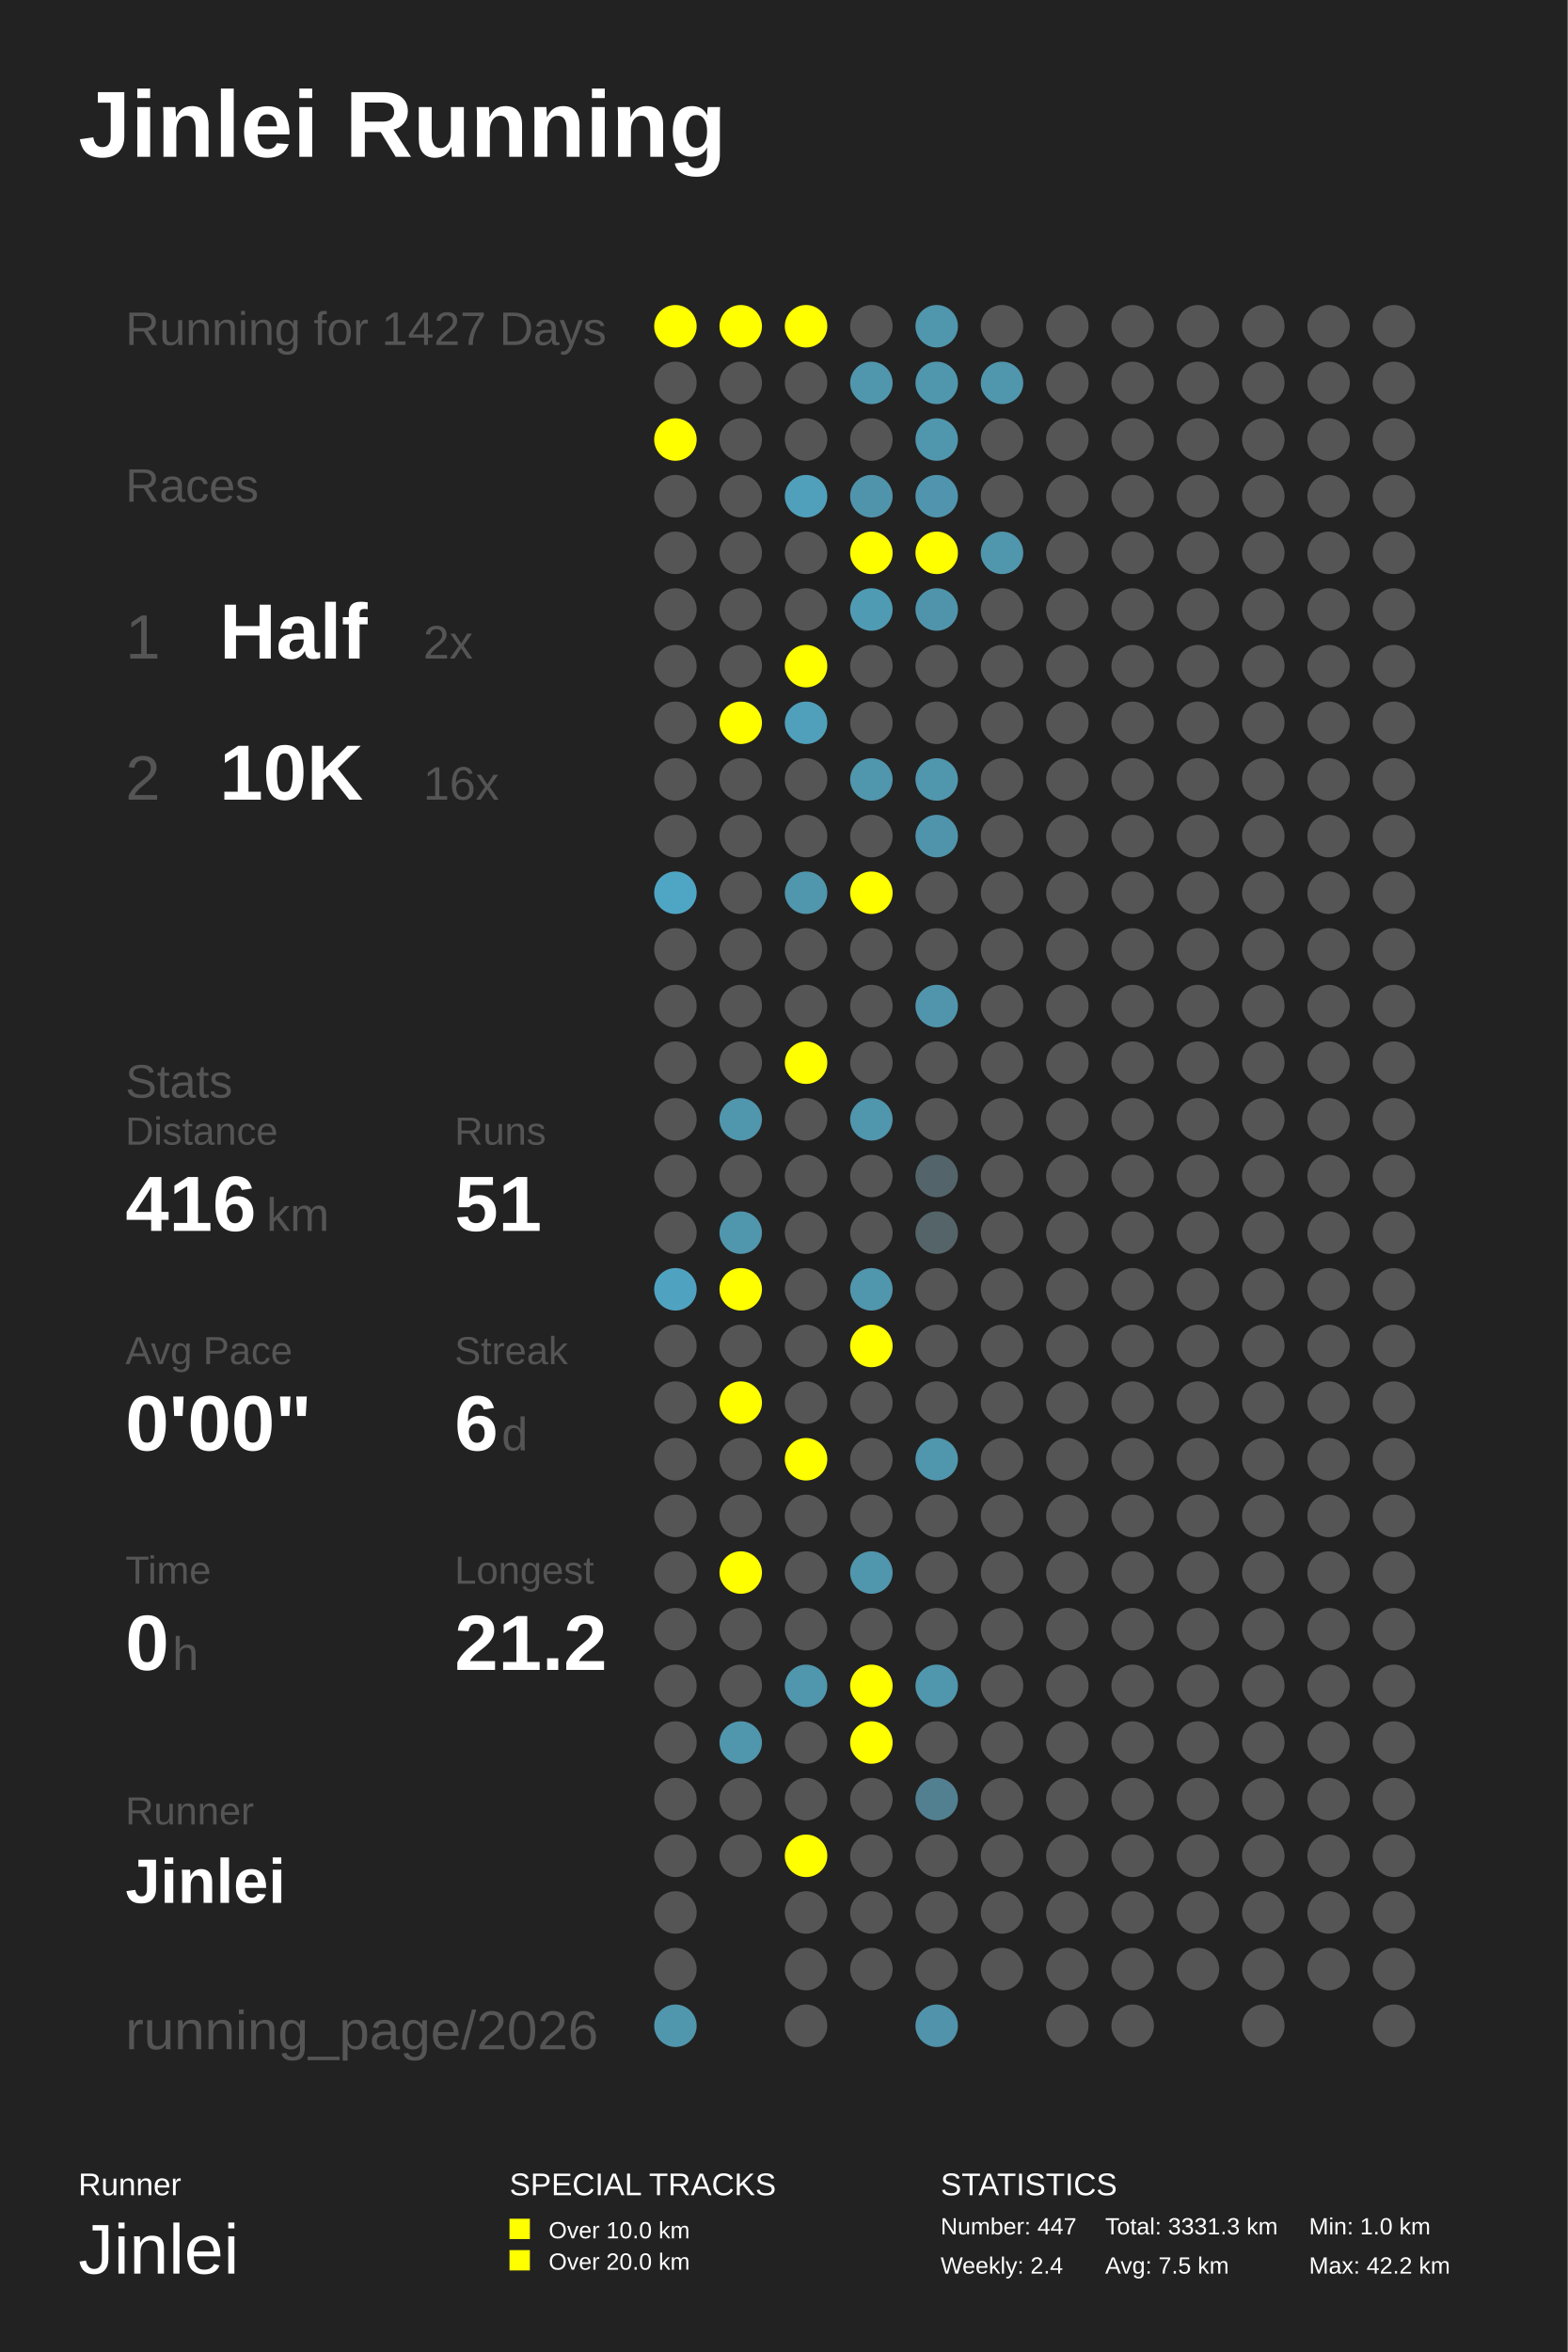
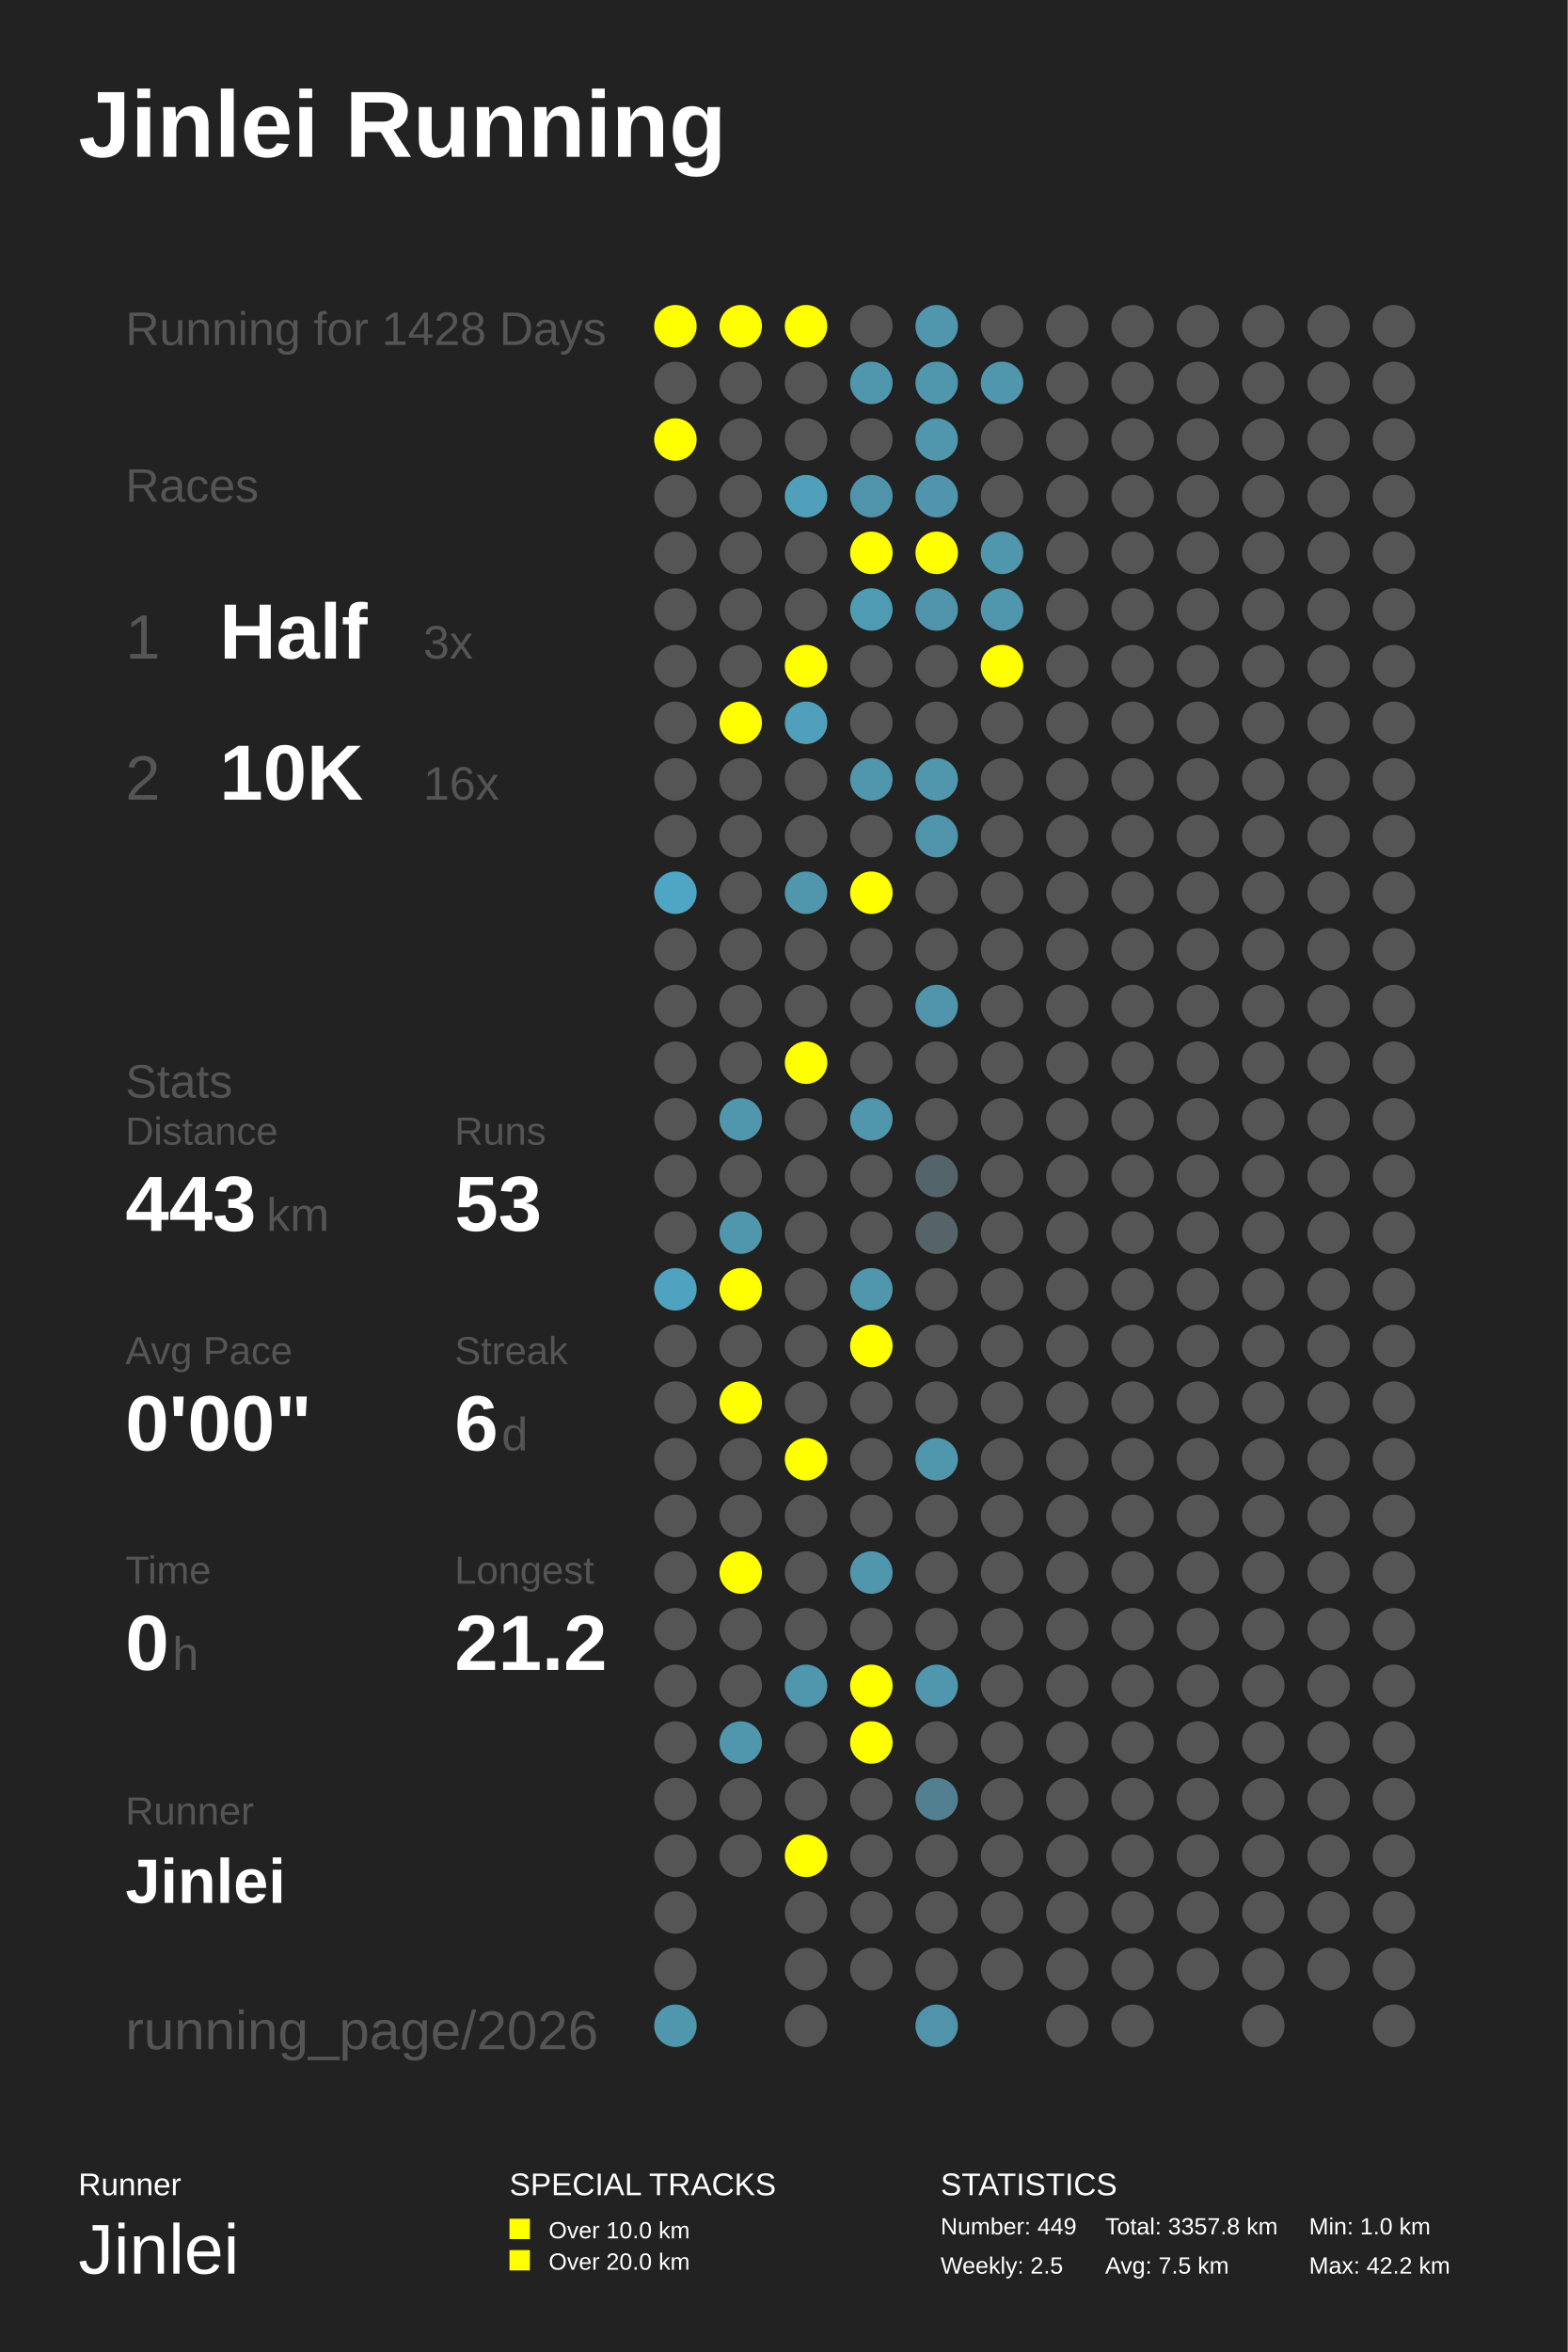
<svg xmlns="http://www.w3.org/2000/svg" baseProfile="full" height="300mm" version="1.1" viewBox="0,0,200,300" width="200mm">
  <defs />
  <rect fill="#222222" height="300" width="200" x="0" y="0" />
  <text fill="#FFFFFF" style="font-size:12px; font-family:Arial; font-weight:bold;" x="10" y="20">Jinlei Running</text>
  <text fill="#FFFFFF" style="font-size:4px; font-family:Arial" x="10" y="280">Runner</text>
  <text fill="#FFFFFF" style="font-size:9px; font-family:Arial" x="10" y="290">Jinlei</text>
  <text fill="#FFFFFF" style="font-size:4px; font-family:Arial" x="65" y="280">SPECIAL TRACKS</text>
  <rect fill="#FFFF00" height="2.6" width="2.6" x="65" y="283" />
  <text fill="#FFFFFF" style="font-size:3px; font-family:Arial" x="70" y="285.5">Over 10.0 km</text>
  <rect fill="#FFFF00" height="2.6" width="2.6" x="65" y="287" />
  <text fill="#FFFFFF" style="font-size:3px; font-family:Arial" x="70" y="289.5">Over 20.0 km</text>
  <text fill="#FFFFFF" style="font-size:4px; font-family:Arial" x="120" y="280">STATISTICS</text>
-   <text fill="#FFFFFF" style="font-size:3px; font-family:Arial" x="120" y="285">Number: 447</text>
-   <text fill="#FFFFFF" style="font-size:3px; font-family:Arial" x="120" y="290">Weekly: 2.4</text>
-   <text fill="#FFFFFF" style="font-size:3px; font-family:Arial" x="141" y="285">Total: 3331.3 km</text>
+   <text fill="#FFFFFF" style="font-size:3px; font-family:Arial" x="120" y="285">Number: 449</text>
+   <text fill="#FFFFFF" style="font-size:3px; font-family:Arial" x="120" y="290">Weekly: 2.5</text>
+   <text fill="#FFFFFF" style="font-size:3px; font-family:Arial" x="141" y="285">Total: 3357.8 km</text>
  <text fill="#FFFFFF" style="font-size:3px; font-family:Arial" x="141" y="290">Avg: 7.5 km</text>
  <text fill="#FFFFFF" style="font-size:3px; font-family:Arial" x="167" y="285">Min: 1.0 km</text>
  <text fill="#FFFFFF" style="font-size:3px; font-family:Arial" x="167" y="290">Max: 42.2 km</text>
-   <text fill="#555555" style="font-size:6px; font-family:Arial;" x="16" y="44">Running for 1427 Days</text>
+   <text fill="#555555" style="font-size:6px; font-family:Arial;" x="16" y="44">Running for 1428 Days</text>
  <text fill="#555555" style="font-size:6px; font-family:Arial;" x="16" y="64">Races</text>
  <text fill="#555555" style="font-size:8px; font-family:Arial;" x="16" y="84">1</text>
  <text fill="#FFFFFF" style="font-size:10px; font-family:Arial; font-weight:bold;" x="28" y="84">Half</text>
-   <text fill="#555555" style="font-size:6px; font-family:Arial;" x="54" y="84">2x</text>
+   <text fill="#555555" style="font-size:6px; font-family:Arial;" x="54" y="84">3x</text>
  <text fill="#555555" style="font-size:8px; font-family:Arial;" x="16" y="102">2</text>
  <text fill="#FFFFFF" style="font-size:10px; font-family:Arial; font-weight:bold;" x="28" y="102">10K</text>
  <text fill="#555555" style="font-size:6px; font-family:Arial;" x="54" y="102">16x</text>
  <text fill="#555555" style="font-size:6px; font-family:Arial;" x="16" y="140">Stats</text>
  <text fill="#555555" style="font-size:5px; font-family:Arial;" x="16" y="146">Distance</text>
-   <text fill="#FFFFFF" style="font-size:10px; font-family:Arial; font-weight:bold;" x="16" y="157">416</text>
+   <text fill="#FFFFFF" style="font-size:10px; font-family:Arial; font-weight:bold;" x="16" y="157">443</text>
  <text fill="#555555" style="font-size:6px; font-family:Arial;" x="34" y="157">km</text>
  <text fill="#555555" style="font-size:5px; font-family:Arial;" x="58" y="146">Runs</text>
-   <text fill="#FFFFFF" style="font-size:10px; font-family:Arial; font-weight:bold;" x="58" y="157">51</text>
+   <text fill="#FFFFFF" style="font-size:10px; font-family:Arial; font-weight:bold;" x="58" y="157">53</text>
  <text fill="#555555" style="font-size:5px; font-family:Arial;" x="16" y="174">Avg Pace</text>
  <text fill="#FFFFFF" style="font-size:10px; font-family:Arial; font-weight:bold;" x="16" y="185">0'00"</text>
  <text fill="#555555" style="font-size:5px; font-family:Arial;" x="58" y="174">Streak</text>
  <text fill="#FFFFFF" style="font-size:10px; font-family:Arial; font-weight:bold;" x="58" y="185">6</text>
  <text fill="#555555" style="font-size:6px; font-family:Arial;" x="64" y="185">d</text>
  <text fill="#555555" style="font-size:5px; font-family:Arial;" x="16" y="202">Time</text>
  <text fill="#FFFFFF" style="font-size:10px; font-family:Arial; font-weight:bold;" x="16" y="213">0</text>
  <text fill="#555555" style="font-size:6px; font-family:Arial;" x="22" y="213">h</text>
  <text fill="#555555" style="font-size:5px; font-family:Arial;" x="58" y="202">Longest</text>
  <text fill="#FFFFFF" style="font-size:10px; font-family:Arial; font-weight:bold;" x="58" y="213">21.2</text>
  <text fill="#555555" style="font-size:5px; font-family:Arial;" x="16" y="232.71">Runner</text>
  <text fill="#FFFFFF" style="font-size:8px; font-family:Arial; font-weight:bold;" x="16" y="242.71">Jinlei</text>
  <text fill="#555555" style="font-size:7px; font-family:Arial;" x="16" y="261.387">running_page/2026</text>
  <circle cx="86.167" cy="41.613" fill="#FFFF00" r="2.71" />
  <circle cx="86.167" cy="48.839" fill="#555555" r="2.71" />
  <circle cx="86.167" cy="56.065" fill="#FFFF00" r="2.71" />
  <circle cx="86.167" cy="63.29" fill="#555555" r="2.71" />
  <circle cx="86.167" cy="70.516" fill="#555555" r="2.71" />
  <circle cx="86.167" cy="77.742" fill="#555555" r="2.71" />
  <circle cx="86.167" cy="84.968" fill="#555555" r="2.71" />
  <circle cx="86.167" cy="92.194" fill="#555555" r="2.71" />
  <circle cx="86.167" cy="99.419" fill="#555555" r="2.71" />
  <circle cx="86.167" cy="106.645" fill="#555555" r="2.71" />
  <circle cx="86.167" cy="113.871" fill="#4fa6c4" r="2.71" />
  <circle cx="86.167" cy="121.097" fill="#555555" r="2.71" />
  <circle cx="86.167" cy="128.323" fill="#555555" r="2.71" />
  <circle cx="86.167" cy="135.548" fill="#555555" r="2.71" />
  <circle cx="86.167" cy="142.774" fill="#555555" r="2.71" />
  <circle cx="86.167" cy="150.0" fill="#555555" r="2.71" />
  <circle cx="86.167" cy="157.226" fill="#555555" r="2.71" />
  <circle cx="86.167" cy="164.452" fill="#4fa3c0" r="2.71" />
  <circle cx="86.167" cy="171.677" fill="#555555" r="2.71" />
  <circle cx="86.167" cy="178.903" fill="#555555" r="2.71" />
  <circle cx="86.167" cy="186.129" fill="#555555" r="2.71" />
  <circle cx="86.167" cy="193.355" fill="#555555" r="2.71" />
  <circle cx="86.167" cy="200.581" fill="#555555" r="2.71" />
  <circle cx="86.167" cy="207.806" fill="#555555" r="2.71" />
  <circle cx="86.167" cy="215.032" fill="#555555" r="2.71" />
  <circle cx="86.167" cy="222.258" fill="#555555" r="2.71" />
  <circle cx="86.167" cy="229.484" fill="#555555" r="2.71" />
  <circle cx="86.167" cy="236.71" fill="#555555" r="2.71" />
  <circle cx="86.167" cy="243.935" fill="#555555" r="2.71" />
  <circle cx="86.167" cy="251.161" fill="#555555" r="2.71" />
  <circle cx="86.167" cy="258.387" fill="#5096ad" r="2.71" />
  <circle cx="94.5" cy="41.613" fill="#FFFF00" r="2.71" />
  <circle cx="94.5" cy="48.839" fill="#555555" r="2.71" />
  <circle cx="94.5" cy="56.065" fill="#555555" r="2.71" />
  <circle cx="94.5" cy="63.29" fill="#555555" r="2.71" />
  <circle cx="94.5" cy="70.516" fill="#555555" r="2.71" />
  <circle cx="94.5" cy="77.742" fill="#555555" r="2.71" />
  <circle cx="94.5" cy="84.968" fill="#555555" r="2.71" />
  <circle cx="94.5" cy="92.194" fill="#FFFF00" r="2.71" />
  <circle cx="94.5" cy="99.419" fill="#555555" r="2.71" />
  <circle cx="94.5" cy="106.645" fill="#555555" r="2.71" />
  <circle cx="94.5" cy="113.871" fill="#555555" r="2.71" />
  <circle cx="94.5" cy="121.097" fill="#555555" r="2.71" />
  <circle cx="94.5" cy="128.323" fill="#555555" r="2.71" />
  <circle cx="94.5" cy="135.548" fill="#555555" r="2.71" />
  <circle cx="94.5" cy="142.774" fill="#5096ad" r="2.71" />
  <circle cx="94.5" cy="150.0" fill="#555555" r="2.71" />
  <circle cx="94.5" cy="157.226" fill="#5096ad" r="2.71" />
  <circle cx="94.5" cy="164.452" fill="#FFFF00" r="2.71" />
  <circle cx="94.5" cy="171.677" fill="#555555" r="2.71" />
  <circle cx="94.5" cy="178.903" fill="#FFFF00" r="2.71" />
  <circle cx="94.5" cy="186.129" fill="#555555" r="2.71" />
  <circle cx="94.5" cy="193.355" fill="#555555" r="2.71" />
  <circle cx="94.5" cy="200.581" fill="#FFFF00" r="2.71" />
  <circle cx="94.5" cy="207.806" fill="#555555" r="2.71" />
  <circle cx="94.5" cy="215.032" fill="#555555" r="2.71" />
  <circle cx="94.5" cy="222.258" fill="#5096ad" r="2.71" />
  <circle cx="94.5" cy="229.484" fill="#555555" r="2.71" />
  <circle cx="94.5" cy="236.71" fill="#555555" r="2.71" />
  <circle cx="102.833" cy="41.613" fill="#FFFF00" r="2.71" />
  <circle cx="102.833" cy="48.839" fill="#555555" r="2.71" />
  <circle cx="102.833" cy="56.065" fill="#555555" r="2.71" />
  <circle cx="102.833" cy="63.29" fill="#50a0bb" r="2.71" />
  <circle cx="102.833" cy="70.516" fill="#555555" r="2.71" />
  <circle cx="102.833" cy="77.742" fill="#555555" r="2.71" />
  <circle cx="102.833" cy="84.968" fill="#FFFF00" r="2.71" />
  <circle cx="102.833" cy="92.194" fill="#50a0bb" r="2.71" />
  <circle cx="102.833" cy="99.419" fill="#555555" r="2.71" />
  <circle cx="102.833" cy="106.645" fill="#555555" r="2.71" />
  <circle cx="102.833" cy="113.871" fill="#5096ad" r="2.71" />
  <circle cx="102.833" cy="121.097" fill="#555555" r="2.71" />
  <circle cx="102.833" cy="128.323" fill="#555555" r="2.71" />
  <circle cx="102.833" cy="135.548" fill="#FFFF00" r="2.71" />
  <circle cx="102.833" cy="142.774" fill="#555555" r="2.71" />
  <circle cx="102.833" cy="150.0" fill="#555555" r="2.71" />
  <circle cx="102.833" cy="157.226" fill="#555555" r="2.71" />
  <circle cx="102.833" cy="164.452" fill="#555555" r="2.71" />
  <circle cx="102.833" cy="171.677" fill="#555555" r="2.71" />
  <circle cx="102.833" cy="178.903" fill="#555555" r="2.71" />
  <circle cx="102.833" cy="186.129" fill="#FFFF00" r="2.71" />
  <circle cx="102.833" cy="193.355" fill="#555555" r="2.71" />
  <circle cx="102.833" cy="200.581" fill="#555555" r="2.71" />
  <circle cx="102.833" cy="207.806" fill="#555555" r="2.71" />
  <circle cx="102.833" cy="215.032" fill="#5096ad" r="2.71" />
  <circle cx="102.833" cy="222.258" fill="#555555" r="2.71" />
  <circle cx="102.833" cy="229.484" fill="#555555" r="2.71" />
  <circle cx="102.833" cy="236.71" fill="#FFFF00" r="2.71" />
  <circle cx="102.833" cy="243.935" fill="#555555" r="2.71" />
  <circle cx="102.833" cy="251.161" fill="#555555" r="2.71" />
  <circle cx="102.833" cy="258.387" fill="#555555" r="2.71" />
  <circle cx="111.167" cy="41.613" fill="#555555" r="2.71" />
  <circle cx="111.167" cy="48.839" fill="#5096ad" r="2.71" />
  <circle cx="111.167" cy="56.065" fill="#555555" r="2.71" />
  <circle cx="111.167" cy="63.29" fill="#5094ab" r="2.71" />
  <circle cx="111.167" cy="70.516" fill="#FFFF00" r="2.71" />
  <circle cx="111.167" cy="77.742" fill="#509bb4" r="2.71" />
  <circle cx="111.167" cy="84.968" fill="#555555" r="2.71" />
  <circle cx="111.167" cy="92.194" fill="#555555" r="2.71" />
  <circle cx="111.167" cy="99.419" fill="#5096ad" r="2.71" />
  <circle cx="111.167" cy="106.645" fill="#555555" r="2.71" />
  <circle cx="111.167" cy="113.871" fill="#FFFF00" r="2.71" />
  <circle cx="111.167" cy="121.097" fill="#555555" r="2.71" />
  <circle cx="111.167" cy="128.323" fill="#555555" r="2.71" />
  <circle cx="111.167" cy="135.548" fill="#555555" r="2.71" />
  <circle cx="111.167" cy="142.774" fill="#5096ad" r="2.71" />
  <circle cx="111.167" cy="150.0" fill="#555555" r="2.71" />
  <circle cx="111.167" cy="157.226" fill="#555555" r="2.71" />
  <circle cx="111.167" cy="164.452" fill="#5096ad" r="2.71" />
  <circle cx="111.167" cy="171.677" fill="#FFFF00" r="2.71" />
  <circle cx="111.167" cy="178.903" fill="#555555" r="2.71" />
  <circle cx="111.167" cy="186.129" fill="#555555" r="2.71" />
  <circle cx="111.167" cy="193.355" fill="#555555" r="2.71" />
  <circle cx="111.167" cy="200.581" fill="#5096ad" r="2.71" />
  <circle cx="111.167" cy="207.806" fill="#555555" r="2.71" />
  <circle cx="111.167" cy="215.032" fill="#FFFF00" r="2.71" />
  <circle cx="111.167" cy="222.258" fill="#FFFF00" r="2.71" />
  <circle cx="111.167" cy="229.484" fill="#555555" r="2.71" />
  <circle cx="111.167" cy="236.71" fill="#555555" r="2.71" />
  <circle cx="111.167" cy="243.935" fill="#555555" r="2.71" />
  <circle cx="111.167" cy="251.161" fill="#555555" r="2.71" />
  <circle cx="119.5" cy="41.613" fill="#5096ad" r="2.71" />
  <circle cx="119.5" cy="48.839" fill="#5096ad" r="2.71" />
  <circle cx="119.5" cy="56.065" fill="#5096ad" r="2.71" />
  <circle cx="119.5" cy="63.29" fill="#5095ad" r="2.71" />
  <circle cx="119.5" cy="70.516" fill="#FFFF00" r="2.71" />
  <circle cx="119.5" cy="77.742" fill="#5094ab" r="2.71" />
  <circle cx="119.5" cy="84.968" fill="#555555" r="2.71" />
  <circle cx="119.5" cy="92.194" fill="#555555" r="2.71" />
  <circle cx="119.5" cy="99.419" fill="#5096ad" r="2.71" />
  <circle cx="119.5" cy="106.645" fill="#5094ab" r="2.71" />
  <circle cx="119.5" cy="113.871" fill="#555555" r="2.71" />
  <circle cx="119.5" cy="121.097" fill="#555555" r="2.71" />
  <circle cx="119.5" cy="128.323" fill="#5095ac" r="2.71" />
  <circle cx="119.5" cy="135.548" fill="#555555" r="2.71" />
  <circle cx="119.5" cy="142.774" fill="#555555" r="2.71" />
  <circle cx="119.5" cy="150.0" fill="#53646a" r="2.71" />
  <circle cx="119.5" cy="157.226" fill="#546469" r="2.71" />
  <circle cx="119.5" cy="164.452" fill="#555555" r="2.71" />
  <circle cx="119.5" cy="171.677" fill="#555555" r="2.71" />
  <circle cx="119.5" cy="178.903" fill="#555555" r="2.71" />
  <circle cx="119.5" cy="186.129" fill="#5096ad" r="2.71" />
  <circle cx="119.5" cy="193.355" fill="#555555" r="2.71" />
  <circle cx="119.5" cy="200.581" fill="#555555" r="2.71" />
  <circle cx="119.5" cy="207.806" fill="#555555" r="2.71" />
  <circle cx="119.5" cy="215.032" fill="#5096ad" r="2.71" />
  <circle cx="119.5" cy="222.258" fill="#555555" r="2.71" />
  <circle cx="119.5" cy="229.484" fill="#528090" r="2.71" />
  <circle cx="119.5" cy="236.71" fill="#555555" r="2.71" />
  <circle cx="119.5" cy="243.935" fill="#555555" r="2.71" />
  <circle cx="119.5" cy="251.161" fill="#555555" r="2.71" />
  <circle cx="119.5" cy="258.387" fill="#5093aa" r="2.71" />
  <circle cx="127.833" cy="41.613" fill="#555555" r="2.71" />
  <circle cx="127.833" cy="48.839" fill="#5096ad" r="2.71" />
  <circle cx="127.833" cy="56.065" fill="#555555" r="2.71" />
  <circle cx="127.833" cy="63.29" fill="#555555" r="2.71" />
  <circle cx="127.833" cy="70.516" fill="#5096ad" r="2.71" />
-   <circle cx="127.833" cy="77.742" fill="#555555" r="2.71" />
-   <circle cx="127.833" cy="84.968" fill="#555555" r="2.71" />
+   <circle cx="127.833" cy="77.742" fill="#5096ad" r="2.71" />
+   <circle cx="127.833" cy="84.968" fill="#FFFF00" r="2.71" />
  <circle cx="127.833" cy="92.194" fill="#555555" r="2.71" />
  <circle cx="127.833" cy="99.419" fill="#555555" r="2.71" />
  <circle cx="127.833" cy="106.645" fill="#555555" r="2.71" />
  <circle cx="127.833" cy="113.871" fill="#555555" r="2.71" />
  <circle cx="127.833" cy="121.097" fill="#555555" r="2.71" />
  <circle cx="127.833" cy="128.323" fill="#555555" r="2.71" />
  <circle cx="127.833" cy="135.548" fill="#555555" r="2.71" />
  <circle cx="127.833" cy="142.774" fill="#555555" r="2.71" />
  <circle cx="127.833" cy="150.0" fill="#555555" r="2.71" />
  <circle cx="127.833" cy="157.226" fill="#555555" r="2.71" />
  <circle cx="127.833" cy="164.452" fill="#555555" r="2.71" />
  <circle cx="127.833" cy="171.677" fill="#555555" r="2.71" />
  <circle cx="127.833" cy="178.903" fill="#555555" r="2.71" />
  <circle cx="127.833" cy="186.129" fill="#555555" r="2.71" />
  <circle cx="127.833" cy="193.355" fill="#555555" r="2.71" />
  <circle cx="127.833" cy="200.581" fill="#555555" r="2.71" />
  <circle cx="127.833" cy="207.806" fill="#555555" r="2.71" />
  <circle cx="127.833" cy="215.032" fill="#555555" r="2.71" />
  <circle cx="127.833" cy="222.258" fill="#555555" r="2.71" />
  <circle cx="127.833" cy="229.484" fill="#555555" r="2.71" />
  <circle cx="127.833" cy="236.71" fill="#555555" r="2.71" />
  <circle cx="127.833" cy="243.935" fill="#555555" r="2.71" />
  <circle cx="127.833" cy="251.161" fill="#555555" r="2.71" />
  <circle cx="136.167" cy="41.613" fill="#555555" r="2.71" />
  <circle cx="136.167" cy="48.839" fill="#555555" r="2.71" />
  <circle cx="136.167" cy="56.065" fill="#555555" r="2.71" />
  <circle cx="136.167" cy="63.29" fill="#555555" r="2.71" />
  <circle cx="136.167" cy="70.516" fill="#555555" r="2.71" />
  <circle cx="136.167" cy="77.742" fill="#555555" r="2.71" />
  <circle cx="136.167" cy="84.968" fill="#555555" r="2.71" />
  <circle cx="136.167" cy="92.194" fill="#555555" r="2.71" />
  <circle cx="136.167" cy="99.419" fill="#555555" r="2.71" />
  <circle cx="136.167" cy="106.645" fill="#555555" r="2.71" />
  <circle cx="136.167" cy="113.871" fill="#555555" r="2.71" />
  <circle cx="136.167" cy="121.097" fill="#555555" r="2.71" />
  <circle cx="136.167" cy="128.323" fill="#555555" r="2.71" />
  <circle cx="136.167" cy="135.548" fill="#555555" r="2.71" />
  <circle cx="136.167" cy="142.774" fill="#555555" r="2.71" />
  <circle cx="136.167" cy="150.0" fill="#555555" r="2.71" />
  <circle cx="136.167" cy="157.226" fill="#555555" r="2.71" />
  <circle cx="136.167" cy="164.452" fill="#555555" r="2.71" />
  <circle cx="136.167" cy="171.677" fill="#555555" r="2.71" />
  <circle cx="136.167" cy="178.903" fill="#555555" r="2.71" />
  <circle cx="136.167" cy="186.129" fill="#555555" r="2.71" />
  <circle cx="136.167" cy="193.355" fill="#555555" r="2.71" />
  <circle cx="136.167" cy="200.581" fill="#555555" r="2.71" />
  <circle cx="136.167" cy="207.806" fill="#555555" r="2.71" />
  <circle cx="136.167" cy="215.032" fill="#555555" r="2.71" />
  <circle cx="136.167" cy="222.258" fill="#555555" r="2.71" />
  <circle cx="136.167" cy="229.484" fill="#555555" r="2.71" />
  <circle cx="136.167" cy="236.71" fill="#555555" r="2.71" />
  <circle cx="136.167" cy="243.935" fill="#555555" r="2.71" />
  <circle cx="136.167" cy="251.161" fill="#555555" r="2.71" />
  <circle cx="136.167" cy="258.387" fill="#555555" r="2.71" />
  <circle cx="144.5" cy="41.613" fill="#555555" r="2.71" />
  <circle cx="144.5" cy="48.839" fill="#555555" r="2.71" />
  <circle cx="144.5" cy="56.065" fill="#555555" r="2.71" />
  <circle cx="144.5" cy="63.29" fill="#555555" r="2.71" />
  <circle cx="144.5" cy="70.516" fill="#555555" r="2.71" />
  <circle cx="144.5" cy="77.742" fill="#555555" r="2.71" />
  <circle cx="144.5" cy="84.968" fill="#555555" r="2.71" />
  <circle cx="144.5" cy="92.194" fill="#555555" r="2.71" />
  <circle cx="144.5" cy="99.419" fill="#555555" r="2.71" />
  <circle cx="144.5" cy="106.645" fill="#555555" r="2.71" />
  <circle cx="144.5" cy="113.871" fill="#555555" r="2.71" />
  <circle cx="144.5" cy="121.097" fill="#555555" r="2.71" />
  <circle cx="144.5" cy="128.323" fill="#555555" r="2.71" />
  <circle cx="144.5" cy="135.548" fill="#555555" r="2.71" />
  <circle cx="144.5" cy="142.774" fill="#555555" r="2.71" />
  <circle cx="144.5" cy="150.0" fill="#555555" r="2.71" />
  <circle cx="144.5" cy="157.226" fill="#555555" r="2.71" />
  <circle cx="144.5" cy="164.452" fill="#555555" r="2.71" />
  <circle cx="144.5" cy="171.677" fill="#555555" r="2.71" />
  <circle cx="144.5" cy="178.903" fill="#555555" r="2.71" />
  <circle cx="144.5" cy="186.129" fill="#555555" r="2.71" />
  <circle cx="144.5" cy="193.355" fill="#555555" r="2.71" />
  <circle cx="144.5" cy="200.581" fill="#555555" r="2.71" />
  <circle cx="144.5" cy="207.806" fill="#555555" r="2.71" />
  <circle cx="144.5" cy="215.032" fill="#555555" r="2.71" />
  <circle cx="144.5" cy="222.258" fill="#555555" r="2.71" />
  <circle cx="144.5" cy="229.484" fill="#555555" r="2.71" />
  <circle cx="144.5" cy="236.71" fill="#555555" r="2.71" />
  <circle cx="144.5" cy="243.935" fill="#555555" r="2.71" />
  <circle cx="144.5" cy="251.161" fill="#555555" r="2.71" />
  <circle cx="144.5" cy="258.387" fill="#555555" r="2.71" />
  <circle cx="152.833" cy="41.613" fill="#555555" r="2.71" />
  <circle cx="152.833" cy="48.839" fill="#555555" r="2.71" />
  <circle cx="152.833" cy="56.065" fill="#555555" r="2.71" />
  <circle cx="152.833" cy="63.29" fill="#555555" r="2.71" />
  <circle cx="152.833" cy="70.516" fill="#555555" r="2.71" />
  <circle cx="152.833" cy="77.742" fill="#555555" r="2.71" />
  <circle cx="152.833" cy="84.968" fill="#555555" r="2.71" />
  <circle cx="152.833" cy="92.194" fill="#555555" r="2.71" />
  <circle cx="152.833" cy="99.419" fill="#555555" r="2.71" />
  <circle cx="152.833" cy="106.645" fill="#555555" r="2.71" />
  <circle cx="152.833" cy="113.871" fill="#555555" r="2.71" />
  <circle cx="152.833" cy="121.097" fill="#555555" r="2.71" />
  <circle cx="152.833" cy="128.323" fill="#555555" r="2.71" />
  <circle cx="152.833" cy="135.548" fill="#555555" r="2.71" />
  <circle cx="152.833" cy="142.774" fill="#555555" r="2.71" />
  <circle cx="152.833" cy="150.0" fill="#555555" r="2.71" />
  <circle cx="152.833" cy="157.226" fill="#555555" r="2.71" />
  <circle cx="152.833" cy="164.452" fill="#555555" r="2.71" />
  <circle cx="152.833" cy="171.677" fill="#555555" r="2.71" />
  <circle cx="152.833" cy="178.903" fill="#555555" r="2.71" />
  <circle cx="152.833" cy="186.129" fill="#555555" r="2.71" />
  <circle cx="152.833" cy="193.355" fill="#555555" r="2.71" />
  <circle cx="152.833" cy="200.581" fill="#555555" r="2.71" />
  <circle cx="152.833" cy="207.806" fill="#555555" r="2.71" />
  <circle cx="152.833" cy="215.032" fill="#555555" r="2.71" />
  <circle cx="152.833" cy="222.258" fill="#555555" r="2.71" />
  <circle cx="152.833" cy="229.484" fill="#555555" r="2.71" />
  <circle cx="152.833" cy="236.71" fill="#555555" r="2.71" />
  <circle cx="152.833" cy="243.935" fill="#555555" r="2.71" />
  <circle cx="152.833" cy="251.161" fill="#555555" r="2.71" />
  <circle cx="161.167" cy="41.613" fill="#555555" r="2.71" />
  <circle cx="161.167" cy="48.839" fill="#555555" r="2.71" />
  <circle cx="161.167" cy="56.065" fill="#555555" r="2.71" />
  <circle cx="161.167" cy="63.29" fill="#555555" r="2.71" />
  <circle cx="161.167" cy="70.516" fill="#555555" r="2.71" />
  <circle cx="161.167" cy="77.742" fill="#555555" r="2.71" />
  <circle cx="161.167" cy="84.968" fill="#555555" r="2.71" />
  <circle cx="161.167" cy="92.194" fill="#555555" r="2.71" />
  <circle cx="161.167" cy="99.419" fill="#555555" r="2.71" />
  <circle cx="161.167" cy="106.645" fill="#555555" r="2.71" />
  <circle cx="161.167" cy="113.871" fill="#555555" r="2.71" />
  <circle cx="161.167" cy="121.097" fill="#555555" r="2.71" />
  <circle cx="161.167" cy="128.323" fill="#555555" r="2.71" />
  <circle cx="161.167" cy="135.548" fill="#555555" r="2.71" />
  <circle cx="161.167" cy="142.774" fill="#555555" r="2.71" />
  <circle cx="161.167" cy="150.0" fill="#555555" r="2.71" />
  <circle cx="161.167" cy="157.226" fill="#555555" r="2.71" />
  <circle cx="161.167" cy="164.452" fill="#555555" r="2.71" />
  <circle cx="161.167" cy="171.677" fill="#555555" r="2.71" />
  <circle cx="161.167" cy="178.903" fill="#555555" r="2.71" />
  <circle cx="161.167" cy="186.129" fill="#555555" r="2.71" />
  <circle cx="161.167" cy="193.355" fill="#555555" r="2.71" />
  <circle cx="161.167" cy="200.581" fill="#555555" r="2.71" />
  <circle cx="161.167" cy="207.806" fill="#555555" r="2.71" />
  <circle cx="161.167" cy="215.032" fill="#555555" r="2.71" />
  <circle cx="161.167" cy="222.258" fill="#555555" r="2.71" />
  <circle cx="161.167" cy="229.484" fill="#555555" r="2.71" />
  <circle cx="161.167" cy="236.71" fill="#555555" r="2.71" />
  <circle cx="161.167" cy="243.935" fill="#555555" r="2.71" />
  <circle cx="161.167" cy="251.161" fill="#555555" r="2.71" />
  <circle cx="161.167" cy="258.387" fill="#555555" r="2.71" />
  <circle cx="169.5" cy="41.613" fill="#555555" r="2.71" />
  <circle cx="169.5" cy="48.839" fill="#555555" r="2.71" />
  <circle cx="169.5" cy="56.065" fill="#555555" r="2.71" />
  <circle cx="169.5" cy="63.29" fill="#555555" r="2.71" />
  <circle cx="169.5" cy="70.516" fill="#555555" r="2.71" />
  <circle cx="169.5" cy="77.742" fill="#555555" r="2.71" />
  <circle cx="169.5" cy="84.968" fill="#555555" r="2.71" />
  <circle cx="169.5" cy="92.194" fill="#555555" r="2.71" />
  <circle cx="169.5" cy="99.419" fill="#555555" r="2.71" />
  <circle cx="169.5" cy="106.645" fill="#555555" r="2.71" />
  <circle cx="169.5" cy="113.871" fill="#555555" r="2.71" />
  <circle cx="169.5" cy="121.097" fill="#555555" r="2.71" />
  <circle cx="169.5" cy="128.323" fill="#555555" r="2.71" />
  <circle cx="169.5" cy="135.548" fill="#555555" r="2.71" />
  <circle cx="169.5" cy="142.774" fill="#555555" r="2.71" />
  <circle cx="169.5" cy="150.0" fill="#555555" r="2.71" />
  <circle cx="169.5" cy="157.226" fill="#555555" r="2.71" />
  <circle cx="169.5" cy="164.452" fill="#555555" r="2.71" />
  <circle cx="169.5" cy="171.677" fill="#555555" r="2.71" />
  <circle cx="169.5" cy="178.903" fill="#555555" r="2.71" />
  <circle cx="169.5" cy="186.129" fill="#555555" r="2.71" />
  <circle cx="169.5" cy="193.355" fill="#555555" r="2.71" />
  <circle cx="169.5" cy="200.581" fill="#555555" r="2.71" />
  <circle cx="169.5" cy="207.806" fill="#555555" r="2.71" />
  <circle cx="169.5" cy="215.032" fill="#555555" r="2.71" />
  <circle cx="169.5" cy="222.258" fill="#555555" r="2.71" />
  <circle cx="169.5" cy="229.484" fill="#555555" r="2.71" />
  <circle cx="169.5" cy="236.71" fill="#555555" r="2.71" />
  <circle cx="169.5" cy="243.935" fill="#555555" r="2.71" />
  <circle cx="169.5" cy="251.161" fill="#555555" r="2.71" />
  <circle cx="177.833" cy="41.613" fill="#555555" r="2.71" />
  <circle cx="177.833" cy="48.839" fill="#555555" r="2.71" />
  <circle cx="177.833" cy="56.065" fill="#555555" r="2.71" />
  <circle cx="177.833" cy="63.29" fill="#555555" r="2.71" />
  <circle cx="177.833" cy="70.516" fill="#555555" r="2.71" />
  <circle cx="177.833" cy="77.742" fill="#555555" r="2.71" />
  <circle cx="177.833" cy="84.968" fill="#555555" r="2.71" />
  <circle cx="177.833" cy="92.194" fill="#555555" r="2.71" />
  <circle cx="177.833" cy="99.419" fill="#555555" r="2.71" />
  <circle cx="177.833" cy="106.645" fill="#555555" r="2.71" />
  <circle cx="177.833" cy="113.871" fill="#555555" r="2.71" />
  <circle cx="177.833" cy="121.097" fill="#555555" r="2.71" />
  <circle cx="177.833" cy="128.323" fill="#555555" r="2.71" />
  <circle cx="177.833" cy="135.548" fill="#555555" r="2.71" />
  <circle cx="177.833" cy="142.774" fill="#555555" r="2.71" />
  <circle cx="177.833" cy="150.0" fill="#555555" r="2.71" />
  <circle cx="177.833" cy="157.226" fill="#555555" r="2.71" />
  <circle cx="177.833" cy="164.452" fill="#555555" r="2.71" />
  <circle cx="177.833" cy="171.677" fill="#555555" r="2.71" />
  <circle cx="177.833" cy="178.903" fill="#555555" r="2.71" />
  <circle cx="177.833" cy="186.129" fill="#555555" r="2.71" />
  <circle cx="177.833" cy="193.355" fill="#555555" r="2.71" />
  <circle cx="177.833" cy="200.581" fill="#555555" r="2.71" />
  <circle cx="177.833" cy="207.806" fill="#555555" r="2.71" />
  <circle cx="177.833" cy="215.032" fill="#555555" r="2.71" />
  <circle cx="177.833" cy="222.258" fill="#555555" r="2.71" />
  <circle cx="177.833" cy="229.484" fill="#555555" r="2.71" />
  <circle cx="177.833" cy="236.71" fill="#555555" r="2.71" />
  <circle cx="177.833" cy="243.935" fill="#555555" r="2.71" />
  <circle cx="177.833" cy="251.161" fill="#555555" r="2.71" />
  <circle cx="177.833" cy="258.387" fill="#555555" r="2.71" />
</svg>
